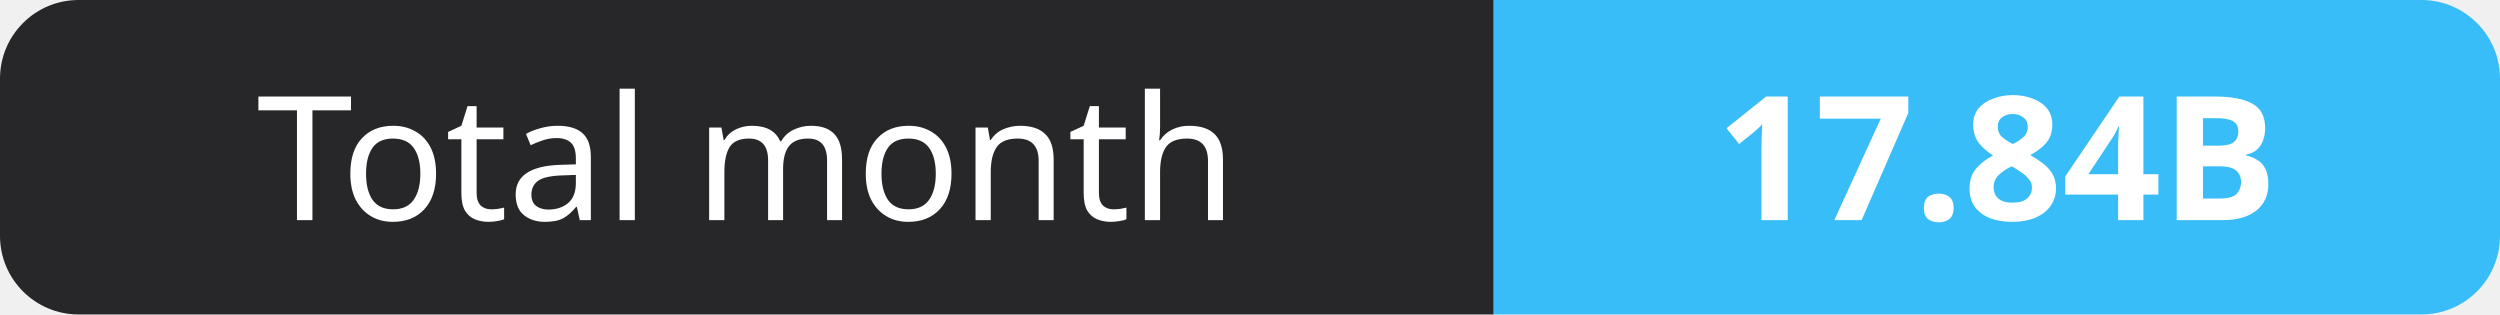
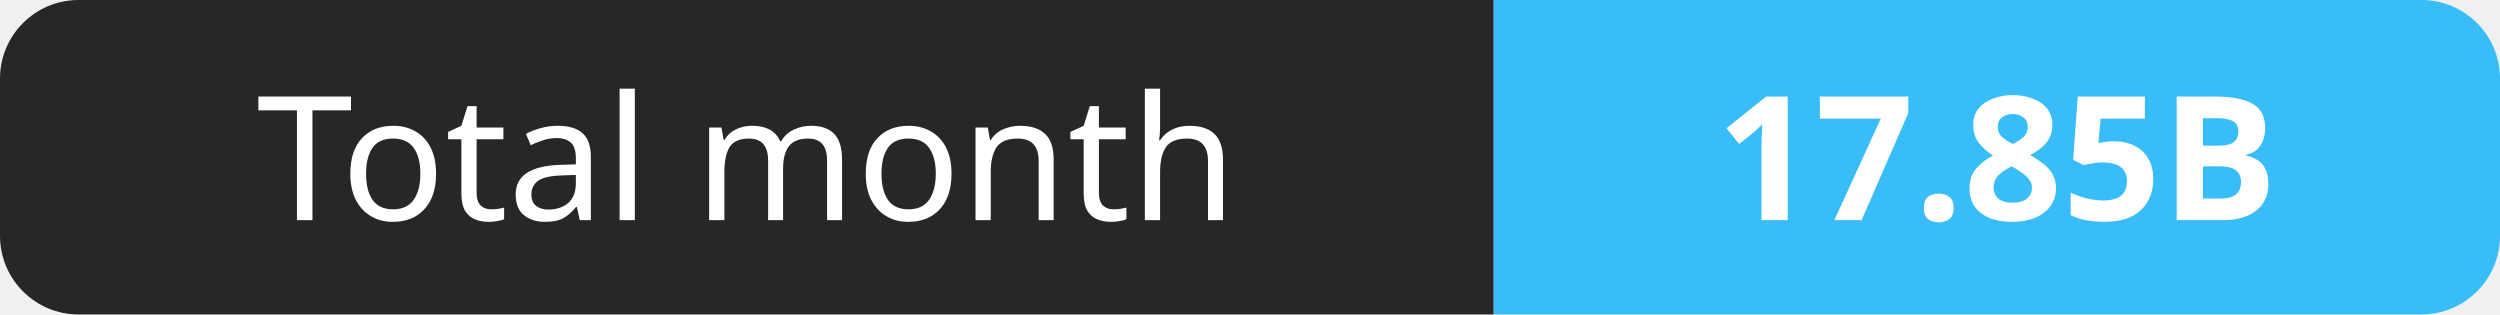
- <svg xmlns="http://www.w3.org/2000/svg" width="159" height="20" role="img" aria-label="Total month: 17.84B">
+ <svg xmlns="http://www.w3.org/2000/svg" width="159" height="20" role="img" aria-label="Total month: 17.85B">
  <clipPath id="r">
    <rect width="159" height="20" rx="5" fill="#fff" />
  </clipPath>
  <g clip-path="url(#r)">
    <rect width="95" height="20" fill="#27272a" />
    <rect x="95" width="64" height="20" fill="#38bdf8" />
  </g>
  <g fill="#fff" text-anchor="middle" font-family="Verdana,Geneva,sans-serif" font-size="11">
    <text x="47.5" y="14">Total month</text>
-     <text x="127.0" y="14" font-weight="700">17.84B</text>
+     <text x="127.0" y="14" font-weight="700">17.85B</text>
  </g>
</svg>
